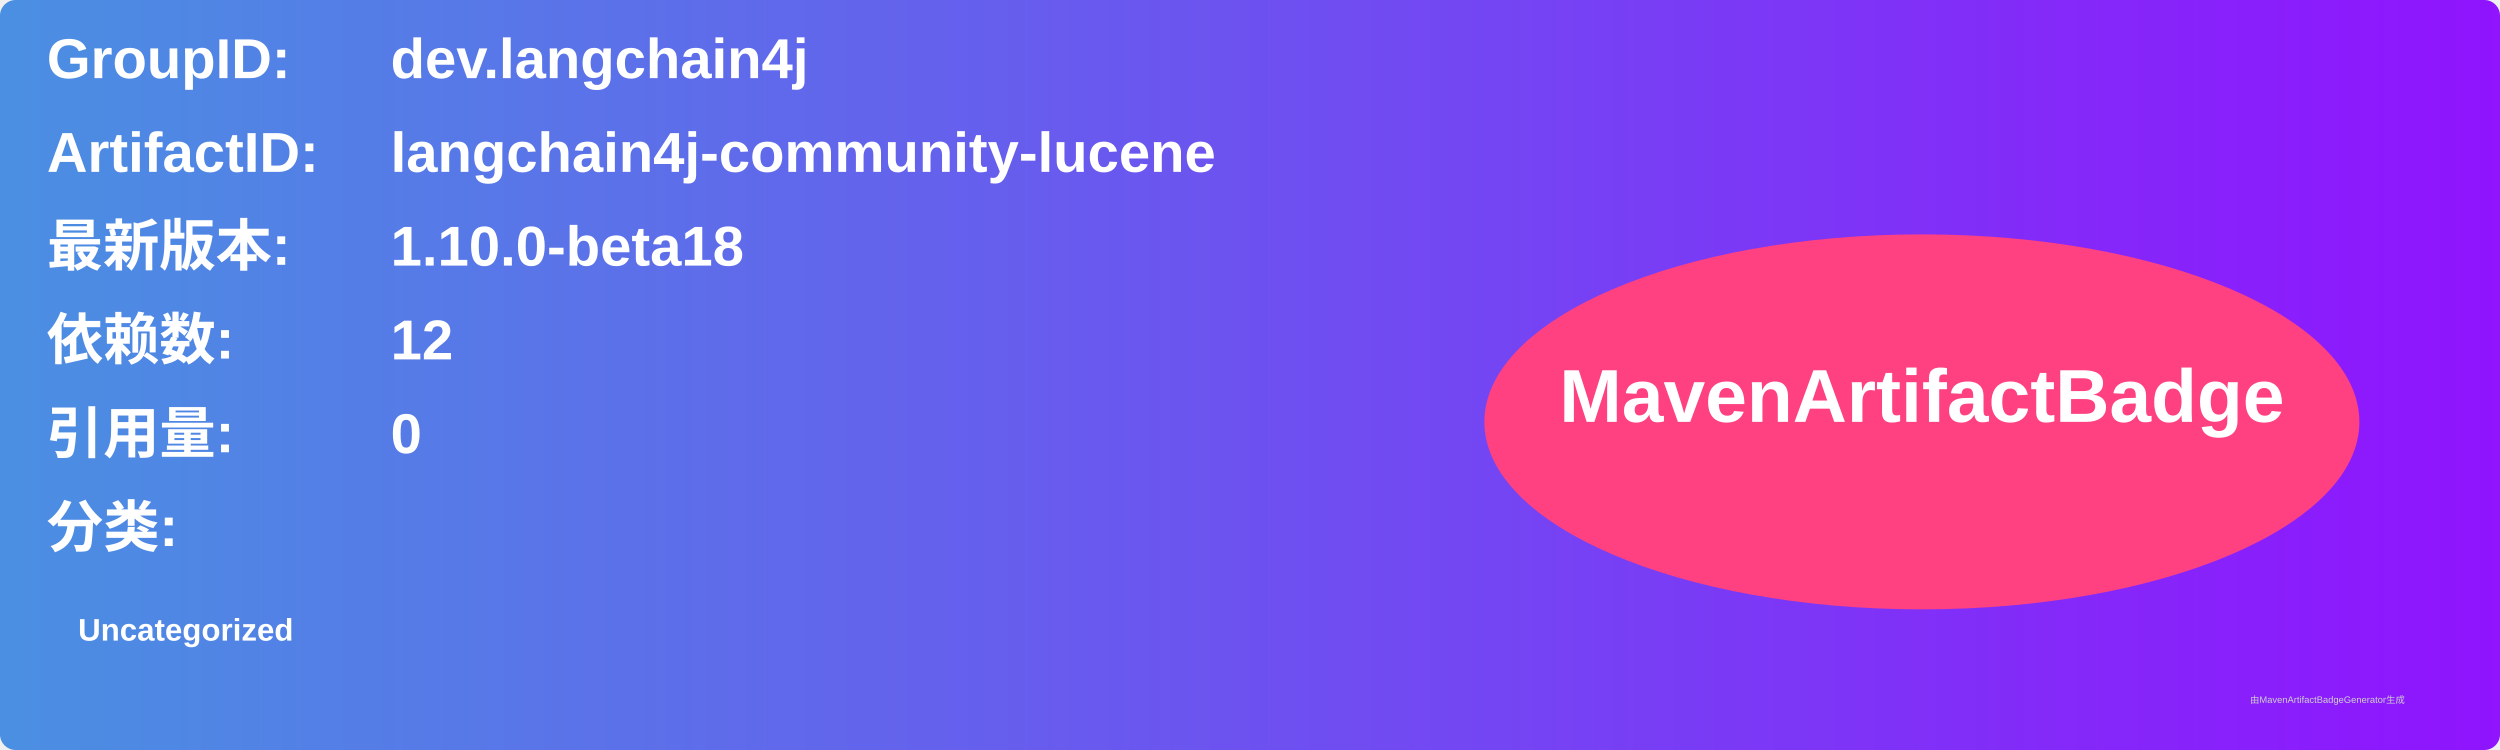
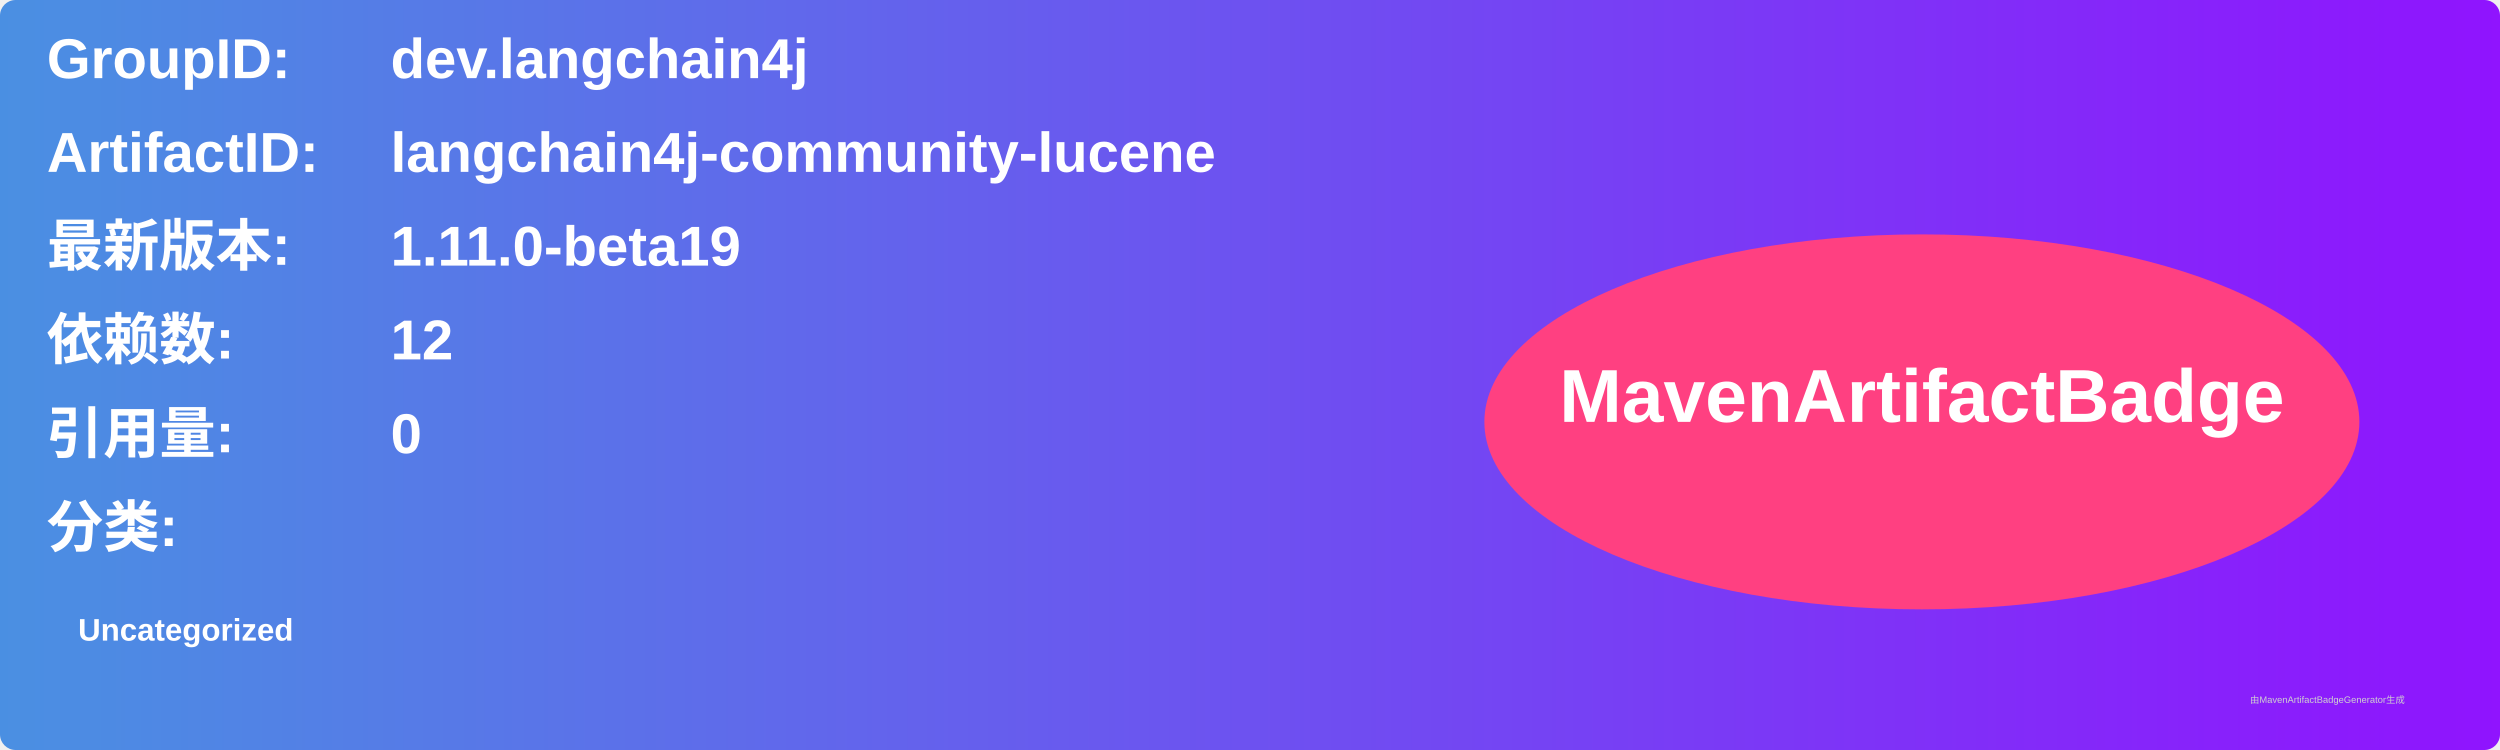
<svg xmlns="http://www.w3.org/2000/svg" width="800" height="240" viewBox="0 0 800 240">
  <linearGradient id="grad" x1="0%" y1="0%" x2="100%" y2="0%">
    <stop offset="0%" stop-color="#4a90e2" />
    <stop offset="100%" stop-color="#9013fe" />
  </linearGradient>
  <rect width="100%" height="100%" rx="5" ry="5" fill="url(#grad)" />
  <g transform="translate(15, 15)">
    <text x="0" y="10" font-family="Arial" font-size="18" fill="white" font-weight="bold" width="260">GroupID:</text>
    <text x="110" y="10" font-family="Arial" font-size="18" fill="white" font-weight="bold" width="460">dev.langchain4j</text>
    <text x="0" y="40" font-family="Arial" font-size="18" fill="white" font-weight="bold" width="260">ArtifactID:</text>
    <text x="110" y="40" font-family="Arial" font-size="18" fill="white" font-weight="bold" width="460">langchain4j-community-lucene</text>
    <text x="0" y="70" font-family="Arial" font-size="18" fill="white" font-weight="bold">最新版本:</text>
    <text x="110" y="70" font-family="Arial" font-size="18" fill="white" font-weight="bold">
-       <tspan font-weight="bold">1.10.0-beta18</tspan>
+       <tspan font-weight="bold">1.11.0-beta19</tspan>
    </text>
    <text x="0" y="100" font-family="Arial" font-size="18" fill="white" font-weight="bold">依赖数: </text>
    <text x="110" y="100" font-family="Arial" font-size="18" fill="white">
      <tspan font-weight="bold">12</tspan>
    </text>
    <text x="0" y="130" font-family="Arial" font-size="18" fill="white" font-weight="bold">引用量: </text>
    <text x="110" y="130" font-family="Arial" font-size="18" fill="white">
      <tspan font-weight="bold">0</tspan>
    </text>
    <text x="0" y="160" font-family="Arial" font-size="18" fill="white" font-weight="bold">分类:</text>
    <text x="10" y="190" font-family="Arial" font-size="10" fill="white">
      <tspan font-weight="bold">Uncategorized</tspan>
    </text>
    <ellipse cx="600" cy="120" rx="140" ry="60" fill="#ff4081" />
    <text x="600" y="120" text-anchor="middle" font-family="Arial" font-size="24" fill="white" font-weight="bold">MavenArtifactBadge</text>
  </g>
  <text x="720" y="225" font-family="Arial" font-size="3" fill="#d0d0d0">由MavenArtifactBadgeGenerator生成</text>
</svg>
